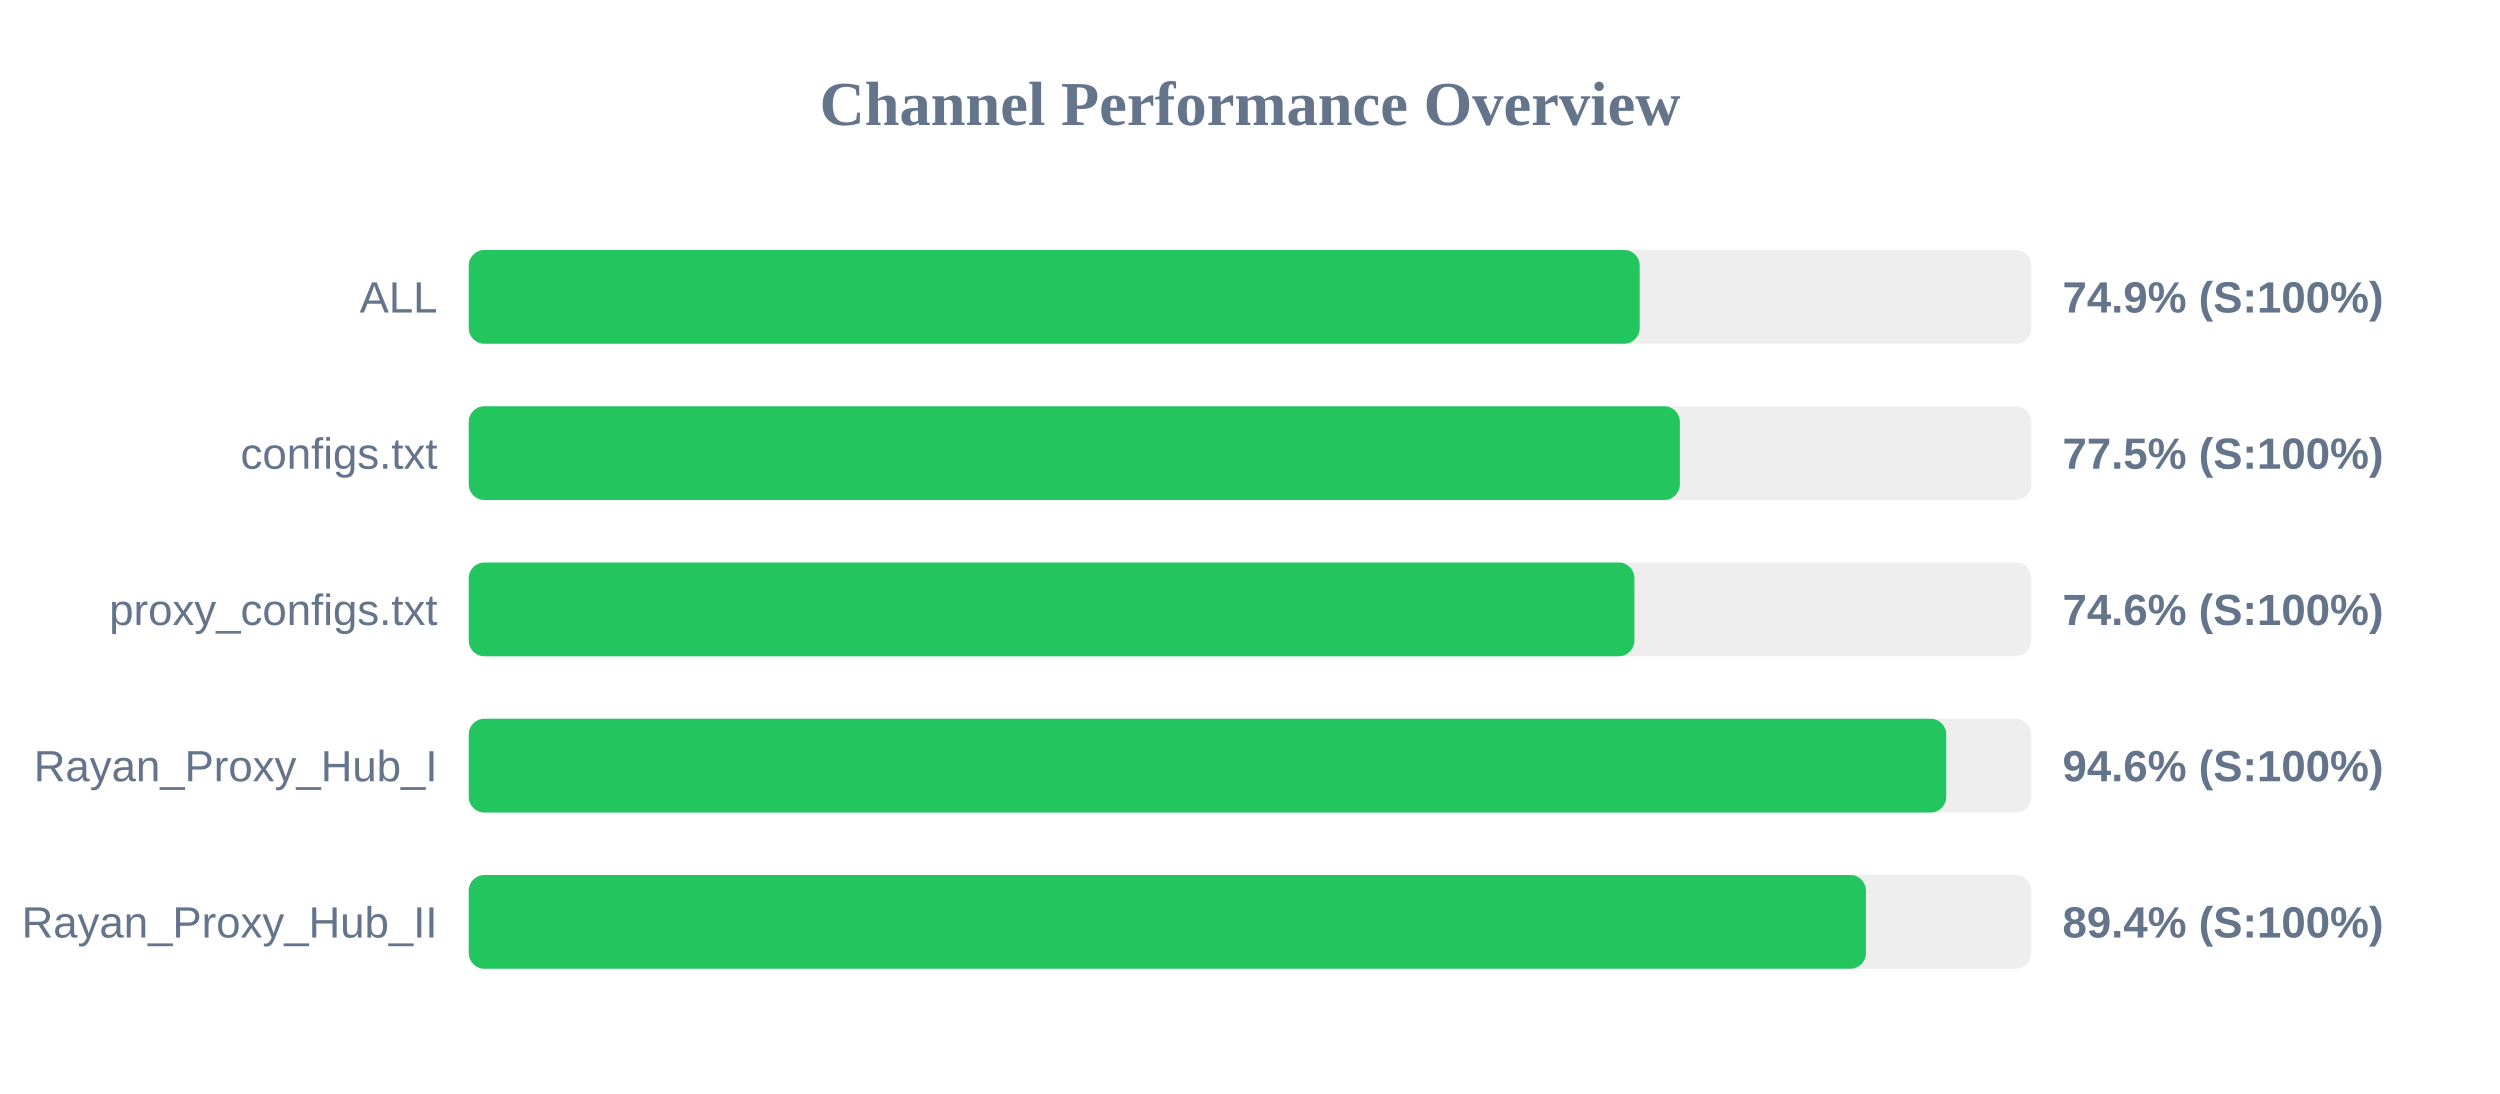
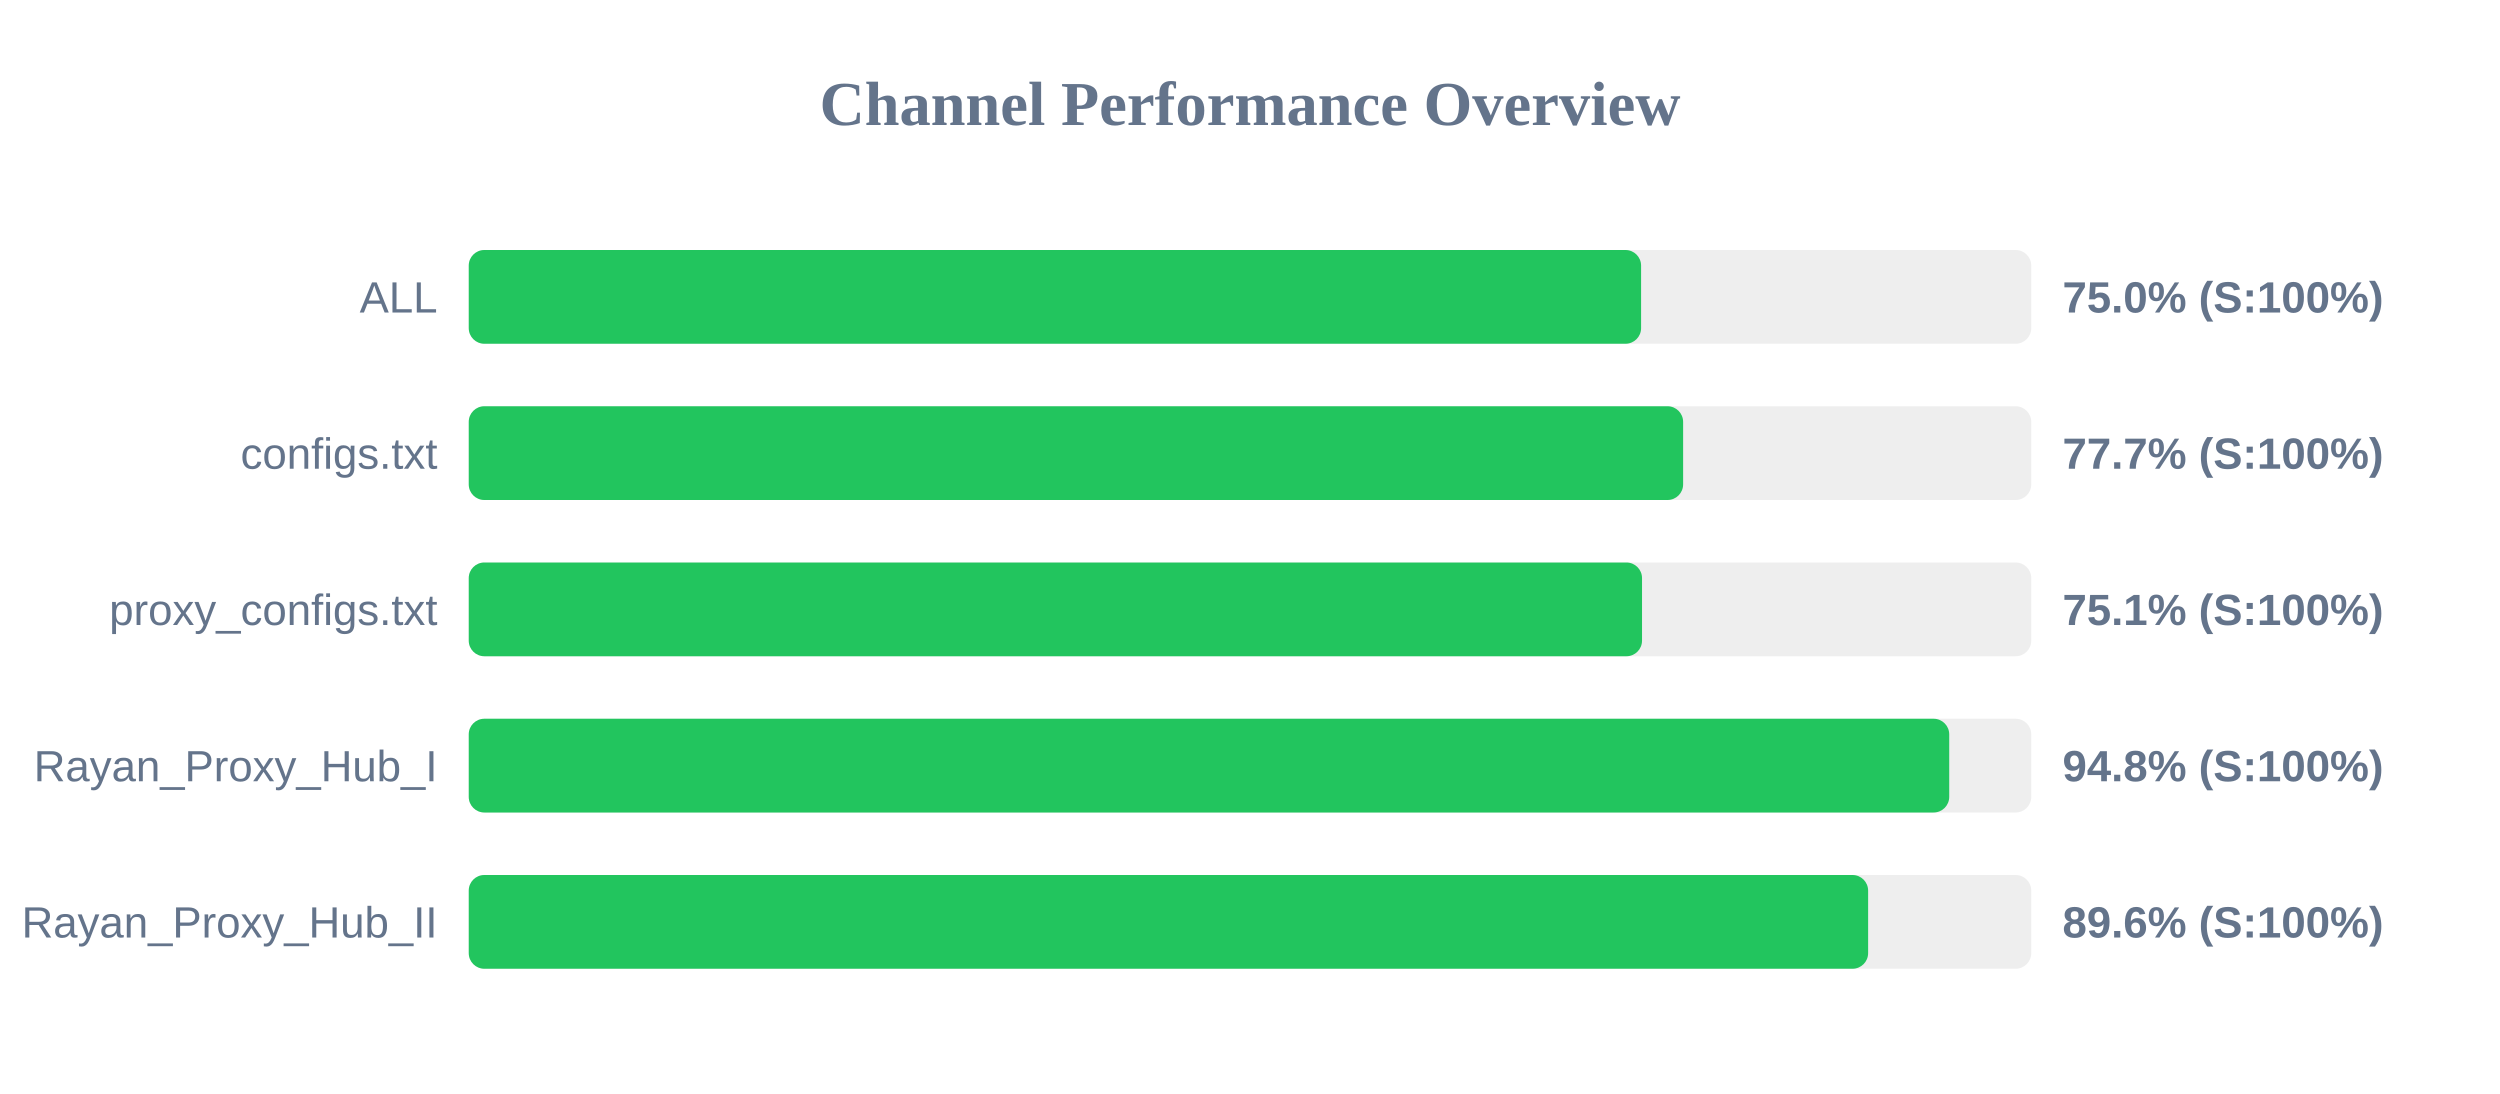
<svg xmlns="http://www.w3.org/2000/svg" width="800" height="350" version="1.1">
  <style>
        .row { font: 14px Arial; fill: #64748b; }
        .score { font: bold 14px Arial; fill: #64748b; }
    </style>
  <text x="400" y="40" text-anchor="middle" font-size="20px" font-weight="bold" fill="#64748b">Channel Performance Overview</text>
  <rect x="150" y="80" width="500" height="30" fill="#eee" rx="5" />
-   <rect x="150" y="80" width="374.7" height="30" fill="#22c55e" rx="5" />
+   <rect x="150" y="80" width="375.15" height="30" fill="#22c55e" rx="5" />
  <text x="140" y="100" text-anchor="end" class="row">ALL</text>
-   <text x="660" y="100" text-anchor="start" class="score">74.9% (S:100%)</text>
+   <text x="660" y="100" text-anchor="start" class="score">75.0% (S:100%)</text>
  <rect x="150" y="130" width="500" height="30" fill="#eee" rx="5" />
-   <rect x="150" y="130" width="387.55" height="30" fill="#22c55e" rx="5" />
+   <rect x="150" y="130" width="388.6" height="30" fill="#22c55e" rx="5" />
  <text x="140" y="150" text-anchor="end" class="row">configs.txt</text>
-   <text x="660" y="150" text-anchor="start" class="score">77.5% (S:100%)</text>
+   <text x="660" y="150" text-anchor="start" class="score">77.7% (S:100%)</text>
  <rect x="150" y="180" width="500" height="30" fill="#eee" rx="5" />
-   <rect x="150" y="180" width="373.0" height="30" fill="#22c55e" rx="5" />
+   <rect x="150" y="180" width="375.45" height="30" fill="#22c55e" rx="5" />
  <text x="140" y="200" text-anchor="end" class="row">proxy_configs.txt</text>
-   <text x="660" y="200" text-anchor="start" class="score">74.6% (S:100%)</text>
+   <text x="660" y="200" text-anchor="start" class="score">75.1% (S:100%)</text>
  <rect x="150" y="230" width="500" height="30" fill="#eee" rx="5" />
-   <rect x="150" y="230" width="472.8" height="30" fill="#22c55e" rx="5" />
+   <rect x="150" y="230" width="473.75" height="30" fill="#22c55e" rx="5" />
  <text x="140" y="250" text-anchor="end" class="row">Rayan_Proxy_Hub_I</text>
-   <text x="660" y="250" text-anchor="start" class="score">94.6% (S:100%)</text>
+   <text x="660" y="250" text-anchor="start" class="score">94.8% (S:100%)</text>
  <rect x="150" y="280" width="500" height="30" fill="#eee" rx="5" />
-   <rect x="150" y="280" width="447.1" height="30" fill="#22c55e" rx="5" />
+   <rect x="150" y="280" width="447.8" height="30" fill="#22c55e" rx="5" />
  <text x="140" y="300" text-anchor="end" class="row">Rayan_Proxy_Hub_II</text>
-   <text x="660" y="300" text-anchor="start" class="score">89.4% (S:100%)</text>
+   <text x="660" y="300" text-anchor="start" class="score">89.6% (S:100%)</text>
</svg>
